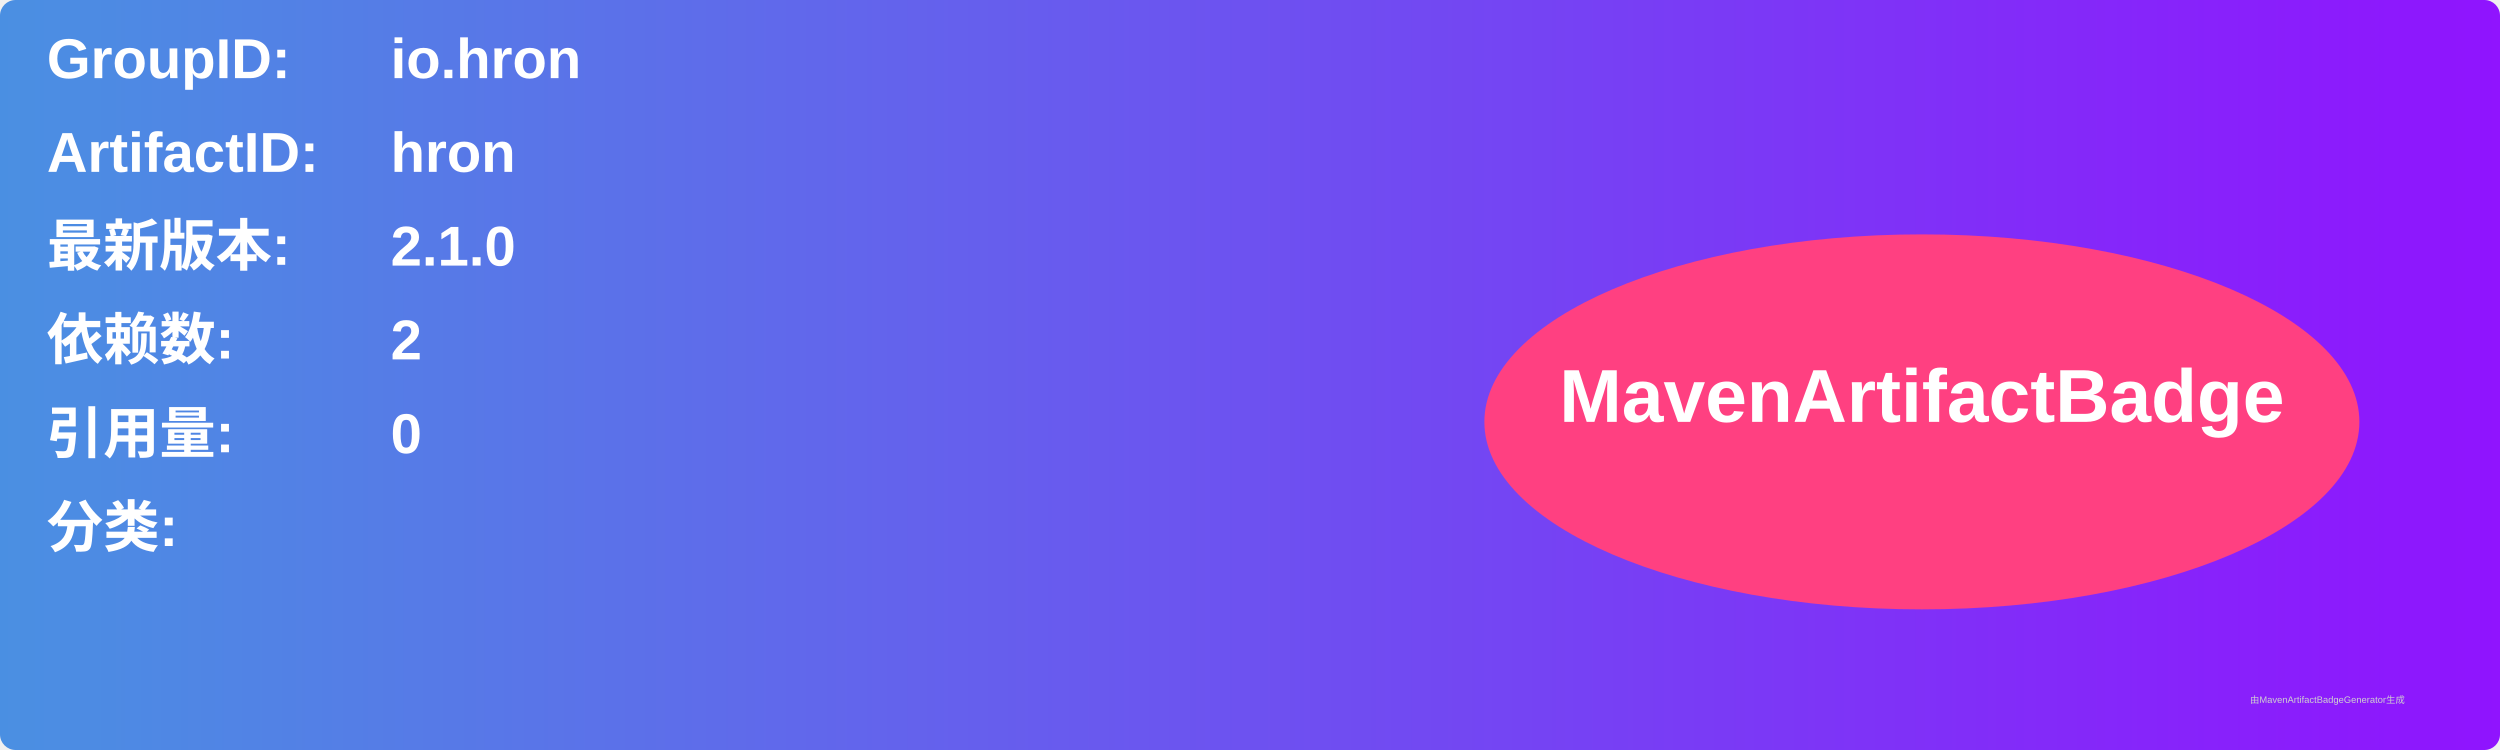
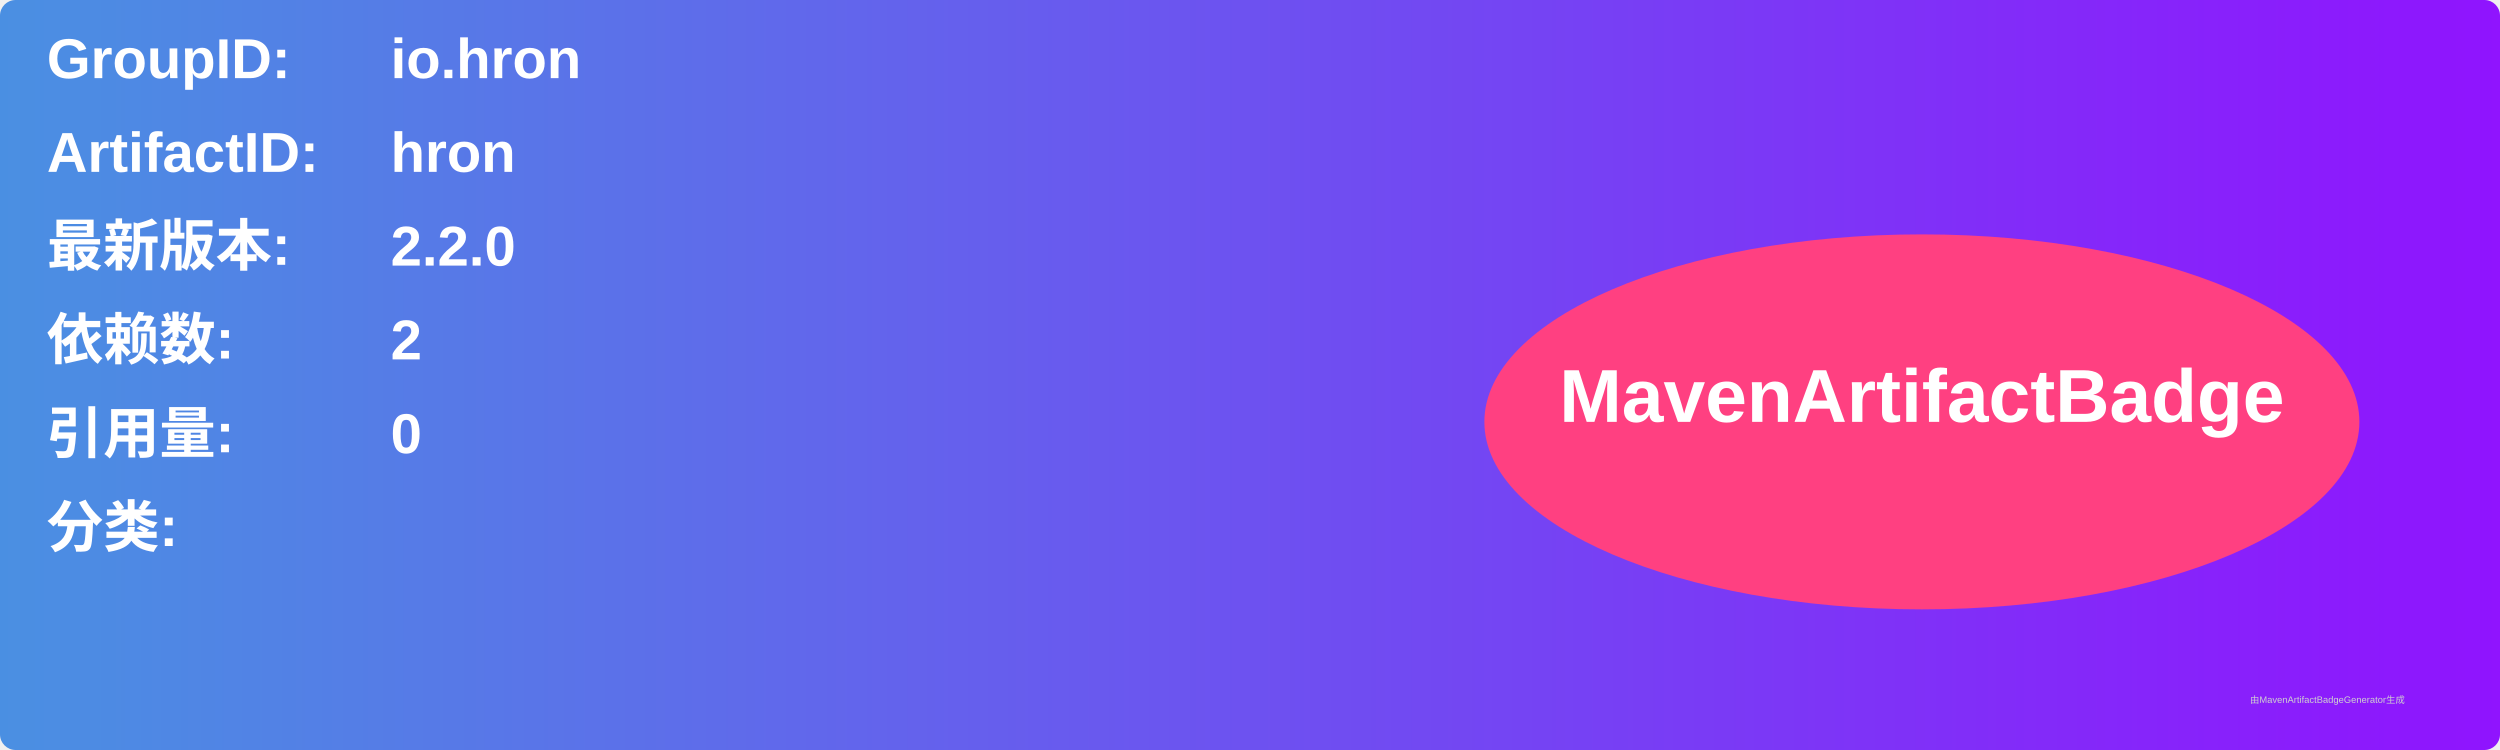
<svg xmlns="http://www.w3.org/2000/svg" width="800" height="240" viewBox="0 0 800 240">
  <linearGradient id="grad" x1="0%" y1="0%" x2="100%" y2="0%">
    <stop offset="0%" stop-color="#4a90e2" />
    <stop offset="100%" stop-color="#9013fe" />
  </linearGradient>
  <rect width="100%" height="100%" rx="5" ry="5" fill="url(#grad)" />
  <g transform="translate(15, 15)">
    <text x="0" y="10" font-family="Arial" font-size="18" fill="white" font-weight="bold" width="260">GroupID:</text>
    <text x="110" y="10" font-family="Arial" font-size="18" fill="white" font-weight="bold" width="460">io.hron</text>
    <text x="0" y="40" font-family="Arial" font-size="18" fill="white" font-weight="bold" width="260">ArtifactID:</text>
    <text x="110" y="40" font-family="Arial" font-size="18" fill="white" font-weight="bold" width="460">hron</text>
    <text x="0" y="70" font-family="Arial" font-size="18" fill="white" font-weight="bold">最新版本:</text>
    <text x="110" y="70" font-family="Arial" font-size="18" fill="white" font-weight="bold">
-       <tspan font-weight="bold">2.1.0</tspan>
+       <tspan font-weight="bold">2.2.0</tspan>
    </text>
    <text x="0" y="100" font-family="Arial" font-size="18" fill="white" font-weight="bold">依赖数: </text>
    <text x="110" y="100" font-family="Arial" font-size="18" fill="white">
      <tspan font-weight="bold">2</tspan>
    </text>
    <text x="0" y="130" font-family="Arial" font-size="18" fill="white" font-weight="bold">引用量: </text>
    <text x="110" y="130" font-family="Arial" font-size="18" fill="white">
      <tspan font-weight="bold">0</tspan>
    </text>
    <text x="0" y="160" font-family="Arial" font-size="18" fill="white" font-weight="bold">分类:</text>
    <text x="10" y="190" font-family="Arial" font-size="10" fill="white">
      <tspan font-weight="bold" />
    </text>
    <ellipse cx="600" cy="120" rx="140" ry="60" fill="#ff4081" />
    <text x="600" y="120" text-anchor="middle" font-family="Arial" font-size="24" fill="white" font-weight="bold">MavenArtifactBadge</text>
  </g>
  <text x="720" y="225" font-family="Arial" font-size="3" fill="#d0d0d0">由MavenArtifactBadgeGenerator生成</text>
</svg>
